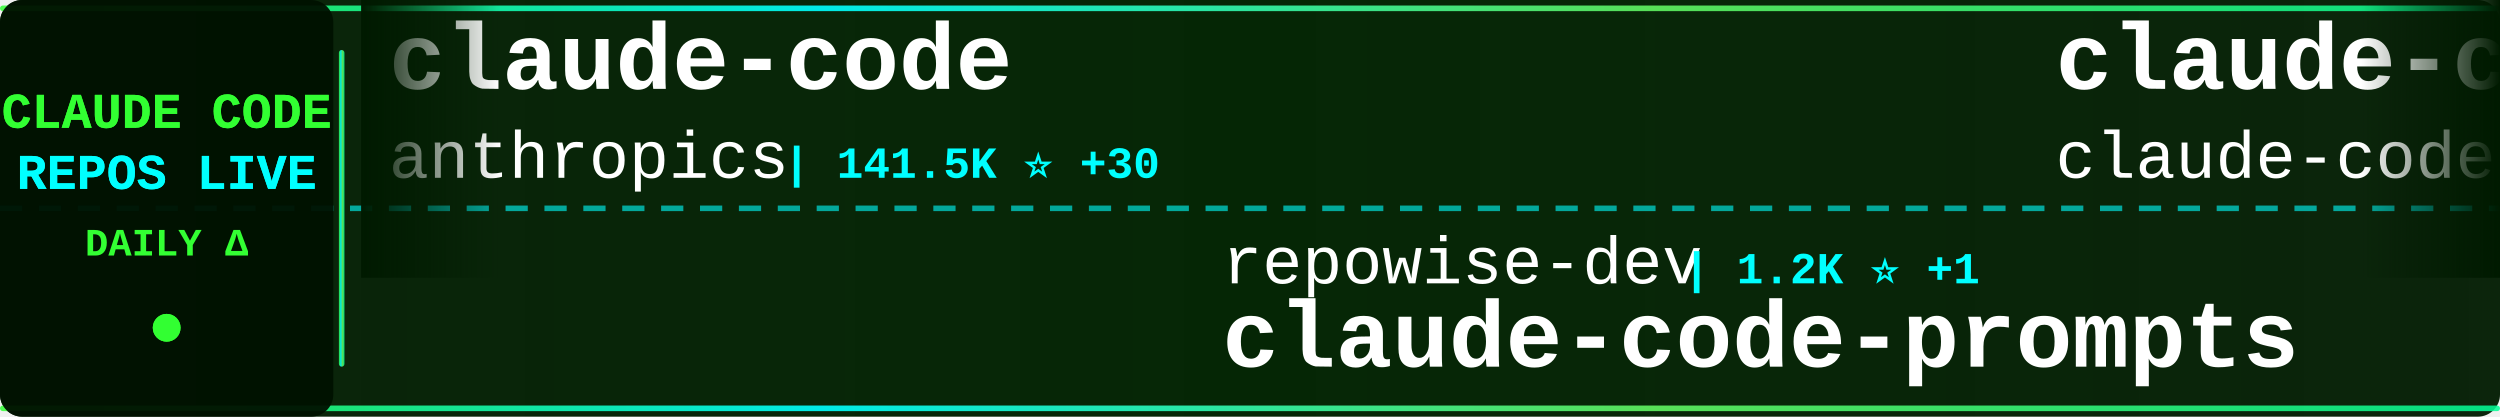
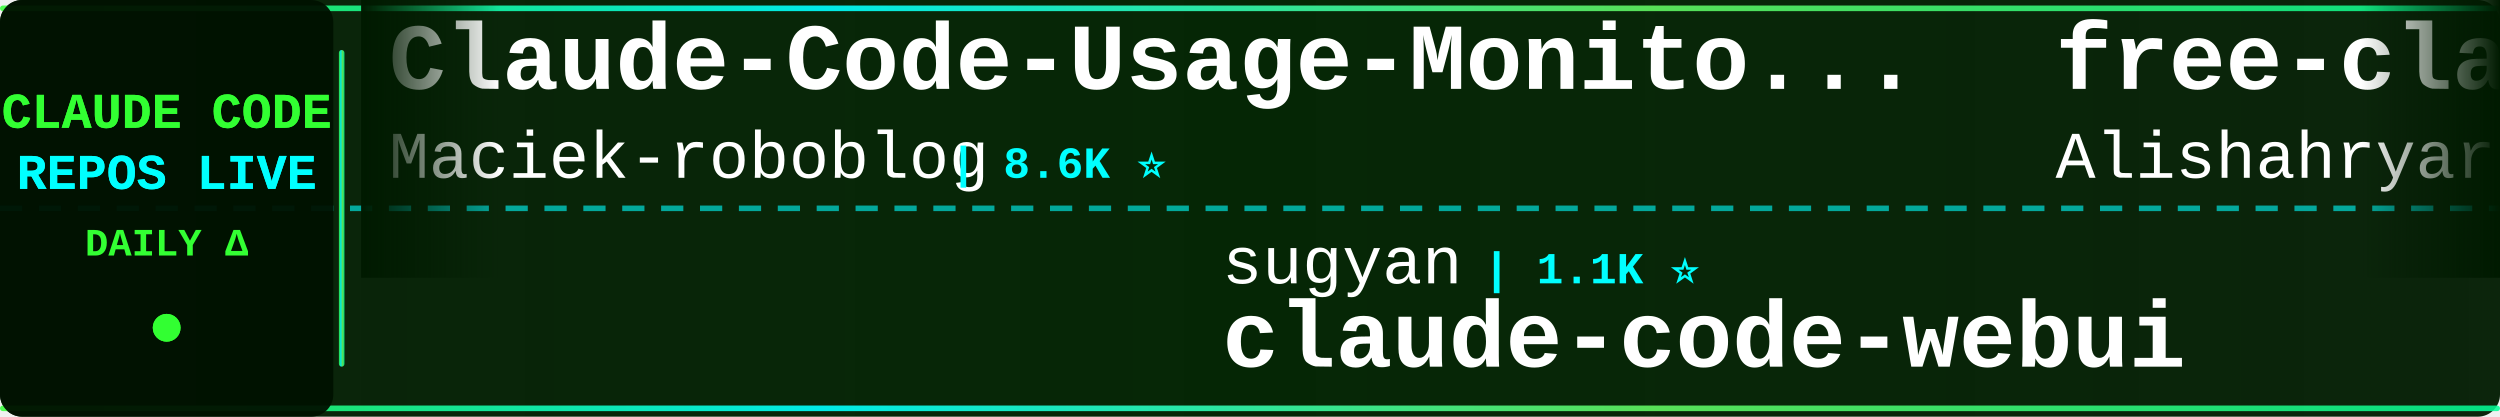
<svg xmlns="http://www.w3.org/2000/svg" width="900" height="150">
  <defs>
    <linearGradient id="tickerBg" x1="0%" y1="0%" x2="100%" y2="0%">
      <stop offset="0%" style="stop-color:#001a00;stop-opacity:0.95" />
      <stop offset="50%" style="stop-color:#002200;stop-opacity:0.98" />
      <stop offset="100%" style="stop-color:#001a00;stop-opacity:0.95" />
    </linearGradient>
    <linearGradient id="borderGrad" x1="0%" y1="0%" x2="100%" y2="0%">
      <stop offset="0%" style="stop-color:#33ff33;stop-opacity:0.85">
        <animate attributeName="stop-opacity" values="0.85;1;0.85" dur="2s" repeatCount="indefinite" />
      </stop>
      <stop offset="33%" style="stop-color:#00ffff;stop-opacity:0.9">
        <animate attributeName="stop-opacity" values="0.9;1;0.9" dur="2.2s" repeatCount="indefinite" />
      </stop>
      <stop offset="66%" style="stop-color:#66ff66;stop-opacity:0.85">
        <animate attributeName="stop-opacity" values="0.85;1;0.85" dur="1.8s" repeatCount="indefinite" />
      </stop>
      <stop offset="100%" style="stop-color:#00ff99;stop-opacity:0.85">
        <animate attributeName="stop-opacity" values="0.85;1;0.85" dur="2s" repeatCount="indefinite" />
      </stop>
    </linearGradient>
    <filter id="textGlow">
      <feGaussianBlur stdDeviation="0.1" result="coloredBlur" />
      <feMerge>
        <feMergeNode in="coloredBlur" />
        <feMergeNode in="SourceGraphic" />
      </feMerge>
    </filter>
    <filter id="metricGlow">
      <feGaussianBlur stdDeviation="0.2" result="coloredBlur" />
      <feMerge>
        <feMergeNode in="coloredBlur" />
        <feMergeNode in="SourceGraphic" />
      </feMerge>
    </filter>
    <linearGradient id="leftFade" x1="0%" y1="0%" x2="100%" y2="0%">
      <stop offset="0%" style="stop-color:#001a00;stop-opacity:1" />
      <stop offset="100%" style="stop-color:#001a00;stop-opacity:0" />
    </linearGradient>
    <linearGradient id="rightFade" x1="0%" y1="0%" x2="100%" y2="0%">
      <stop offset="0%" style="stop-color:#001a00;stop-opacity:0" />
      <stop offset="100%" style="stop-color:#001a00;stop-opacity:1" />
    </linearGradient>
  </defs>
  <rect width="900" height="150" fill="url(#tickerBg)" rx="8" />
  <rect x="0" y="2" width="900" height="2" fill="url(#borderGrad)" rx="1" />
  <rect x="0" y="146" width="900" height="2" fill="url(#borderGrad)" rx="1" />
  <line x1="0" y1="75" x2="900" y2="75" stroke="#00ffff" stroke-width="2" stroke-dasharray="8 6" opacity="0.6" />
  <rect x="0" y="0" width="120" height="150" fill="#001100" opacity="0.95" rx="8" />
  <text x="60" y="46" font-family="'Courier New', monospace" font-size="18" font-weight="bold" fill="#33ff33" text-anchor="middle" filter="url(#textGlow)">
    CLAUDE CODE
  </text>
  <text x="60" y="68" font-family="'Courier New', monospace" font-size="18" font-weight="bold" fill="#00ffff" text-anchor="middle" filter="url(#textGlow)">
    REPOS LIVE
  </text>
  <text x="60" y="92" font-family="'Courier New', monospace" font-size="14" font-weight="bold" fill="#33ff33" text-anchor="middle">
    DAILY Δ
  </text>
  <circle cx="60" cy="118" r="5" fill="#33ff33" filter="url(#metricGlow)">
    <animate attributeName="r" values="4;6;4" dur="1.5s" repeatCount="indefinite" />
    <animate attributeName="opacity" values="0.6;1;0.6" dur="1.5s" repeatCount="indefinite" />
  </circle>
  <rect x="122" y="18" width="2" height="114" fill="url(#borderGrad)" rx="1" />
  <clipPath id="tickerClip">
    <rect x="130" y="0" width="770" height="150" />
  </clipPath>
  <g clip-path="url(#tickerClip)">
    <g id="tickerItems">
      <animateTransform attributeName="transform" attributeType="XML" type="translate" from="0 0" to="-3000 0" dur="54s" repeatCount="indefinite" />
      <g transform="translate(0, 0)">
-         <text x="140" y="32" font-family="'Courier New', monospace" font-size="34" font-weight="bold" fill="#ffffff">claude-code</text>
-         <text x="140" y="64" font-family="'Courier New', monospace" font-size="24" font-weight="normal" fill="#ffffff" opacity="1.0">anthropics</text>
-         <text x="282" y="64" font-family="'Courier New', monospace" font-size="16" font-weight="bold" fill="#00ffff"> | 141.5K ⭐ +30</text>
+         <text x="140" y="32" font-family="'Courier New', monospace" font-size="34" font-weight="bold" fill="#ffffff">Claude-Code-Usage-Monito...</text>
+         <text x="140" y="64" font-family="'Courier New', monospace" font-size="24" font-weight="normal" fill="#ffffff" opacity="1.0">Maciek-roboblog</text>
+         <text x="342" y="64" font-family="'Courier New', monospace" font-size="16" font-weight="bold" fill="#00ffff"> | 8.6K ⭐</text>
      </g>
      <g transform="translate(300, 0)">
-         <text x="140" y="102" font-family="'Courier New', monospace" font-size="24" font-weight="normal" fill="#ffffff" opacity="1.0">repowise-dev</text>
-         <text x="306" y="102" font-family="'Courier New', monospace" font-size="16" font-weight="bold" fill="#00ffff"> | 1.2K ⭐ +1</text>
-         <text x="140" y="132" font-family="'Courier New', monospace" font-size="34" font-weight="bold" fill="#ffffff">claude-code-prompts</text>
+         <text x="140" y="102" font-family="'Courier New', monospace" font-size="24" font-weight="normal" fill="#ffffff" opacity="1.0">sugyan</text>
+         <text x="234" y="102" font-family="'Courier New', monospace" font-size="16" font-weight="bold" fill="#00ffff"> | 1.1K ⭐</text>
+         <text x="140" y="132" font-family="'Courier New', monospace" font-size="34" font-weight="bold" fill="#ffffff">claude-code-webui</text>
      </g>
      <g transform="translate(600, 0)">
-         <text x="140" y="32" font-family="'Courier New', monospace" font-size="34" font-weight="bold" fill="#ffffff">claude-code</text>
-         <text x="140" y="64" font-family="'Courier New', monospace" font-size="24" font-weight="normal" fill="#ffffff" opacity="1.0">claude-code-best</text>
-         <text x="354" y="64" font-family="'Courier New', monospace" font-size="16" font-weight="bold" fill="#00ffff"> | 22.0K ⭐ -1</text>
+         <text x="140" y="32" font-family="'Courier New', monospace" font-size="34" font-weight="bold" fill="#ffffff">free-claude-code</text>
+         <text x="140" y="64" font-family="'Courier New', monospace" font-size="24" font-weight="normal" fill="#ffffff" opacity="1.0">Alishahryar1</text>
+         <text x="306" y="64" font-family="'Courier New', monospace" font-size="16" font-weight="bold" fill="#00ffff"> | 45.5K ⭐ +15</text>
      </g>
      <g transform="translate(900, 0)">
-         <text x="140" y="102" font-family="'Courier New', monospace" font-size="24" font-weight="normal" fill="#ffffff" opacity="1.0">VoltAgent</text>
-         <text x="270" y="102" font-family="'Courier New', monospace" font-size="16" font-weight="bold" fill="#00ffff"> | 24.3K ⭐ +4</text>
-         <text x="140" y="132" font-family="'Courier New', monospace" font-size="34" font-weight="bold" fill="#ffffff">awesome-claude-code-suba...</text>
+         <text x="140" y="102" font-family="'Courier New', monospace" font-size="24" font-weight="normal" fill="#ffffff" opacity="1.0">jarmuine</text>
+         <text x="258" y="102" font-family="'Courier New', monospace" font-size="16" font-weight="bold" fill="#00ffff"> | 2.3K ⭐</text>
+         <text x="140" y="132" font-family="'Courier New', monospace" font-size="34" font-weight="bold" fill="#ffffff">claude-code</text>
      </g>
      <g transform="translate(1200, 0)">
-         <text x="140" y="32" font-family="'Courier New', monospace" font-size="34" font-weight="bold" fill="#ffffff">claude-code-source</text>
-         <text x="140" y="64" font-family="'Courier New', monospace" font-size="24" font-weight="normal" fill="#ffffff" opacity="1.0">hangsman</text>
-         <text x="258" y="64" font-family="'Courier New', monospace" font-size="16" font-weight="bold" fill="#00ffff"> | 791 ⭐ -2</text>
+         <text x="140" y="32" font-family="'Courier New', monospace" font-size="34" font-weight="bold" fill="#ffffff">claude-code-guide</text>
+         <text x="140" y="64" font-family="'Courier New', monospace" font-size="24" font-weight="normal" fill="#ffffff" opacity="1.0">zebbern</text>
+         <text x="246" y="64" font-family="'Courier New', monospace" font-size="16" font-weight="bold" fill="#00ffff"> | 4.6K ⭐ +1</text>
      </g>
      <g transform="translate(1500, 0)">
-         <text x="140" y="102" font-family="'Courier New', monospace" font-size="24" font-weight="normal" fill="#ffffff" opacity="1.0">Piebald-AI</text>
-         <text x="282" y="102" font-family="'Courier New', monospace" font-size="16" font-weight="bold" fill="#00ffff"> | 12.3K ⭐ +6</text>
-         <text x="140" y="132" font-family="'Courier New', monospace" font-size="34" font-weight="bold" fill="#ffffff">claude-code-system-promp...</text>
+         <text x="140" y="102" font-family="'Courier New', monospace" font-size="24" font-weight="normal" fill="#ffffff" opacity="1.0">daymade</text>
+         <text x="246" y="102" font-family="'Courier New', monospace" font-size="16" font-weight="bold" fill="#00ffff"> | 1.3K ⭐</text>
+         <text x="140" y="132" font-family="'Courier New', monospace" font-size="34" font-weight="bold" fill="#ffffff">claude-code-skills</text>
      </g>
      <g transform="translate(1800, 0)">
-         <text x="140" y="32" font-family="'Courier New', monospace" font-size="34" font-weight="bold" fill="#ffffff">claude-code</text>
-         <text x="140" y="64" font-family="'Courier New', monospace" font-size="24" font-weight="normal" fill="#ffffff" opacity="1.0">VineeTagarwaL-code</text>
-         <text x="378" y="64" font-family="'Courier New', monospace" font-size="16" font-weight="bold" fill="#00ffff"> | 273 ⭐</text>
+         <text x="140" y="32" font-family="'Courier New', monospace" font-size="34" font-weight="bold" fill="#ffffff">claude-code-local</text>
+         <text x="140" y="64" font-family="'Courier New', monospace" font-size="24" font-weight="normal" fill="#ffffff" opacity="1.0">nicedreamzapp</text>
+         <text x="318" y="64" font-family="'Courier New', monospace" font-size="16" font-weight="bold" fill="#00ffff"> | 3.2K ⭐ +1</text>
      </g>
      <g transform="translate(2100, 0)">
-         <text x="140" y="102" font-family="'Courier New', monospace" font-size="24" font-weight="normal" fill="#ffffff" opacity="1.0">xu-xiang</text>
-         <text x="258" y="102" font-family="'Courier New', monospace" font-size="16" font-weight="bold" fill="#00ffff"> | 1.9K ⭐ +1</text>
-         <text x="140" y="132" font-family="'Courier New', monospace" font-size="34" font-weight="bold" fill="#ffffff">everything-claude-code-z...</text>
+         <text x="140" y="102" font-family="'Courier New', monospace" font-size="24" font-weight="normal" fill="#ffffff" opacity="1.0">disler</text>
+         <text x="234" y="102" font-family="'Courier New', monospace" font-size="16" font-weight="bold" fill="#00ffff"> | 1.6K ⭐ +1</text>
+         <text x="140" y="132" font-family="'Courier New', monospace" font-size="34" font-weight="bold" fill="#ffffff">pi-vs-claude-code</text>
      </g>
      <g transform="translate(2400, 0)">
-         <text x="140" y="32" font-family="'Courier New', monospace" font-size="34" font-weight="bold" fill="#ffffff">claude-code-from-source</text>
-         <text x="140" y="64" font-family="'Courier New', monospace" font-size="24" font-weight="normal" fill="#ffffff" opacity="1.0">alejandrobalderas</text>
-         <text x="366" y="64" font-family="'Courier New', monospace" font-size="16" font-weight="bold" fill="#00ffff"> | 2.8K ⭐</text>
+         <text x="140" y="32" font-family="'Courier New', monospace" font-size="34" font-weight="bold" fill="#ffffff">sc-claude-code-files</text>
+         <text x="140" y="64" font-family="'Courier New', monospace" font-size="24" font-weight="normal" fill="#ffffff" opacity="1.0">https-deeplearning-ai</text>
+         <text x="414" y="64" font-family="'Courier New', monospace" font-size="16" font-weight="bold" fill="#00ffff"> | 540 ⭐</text>
      </g>
      <g transform="translate(2700, 0)">
-         <text x="140" y="102" font-family="'Courier New', monospace" font-size="24" font-weight="normal" fill="#ffffff" opacity="1.0">Maciek-roboblog</text>
-         <text x="342" y="102" font-family="'Courier New', monospace" font-size="16" font-weight="bold" fill="#00ffff"> | 8.6K ⭐ +4</text>
-         <text x="140" y="132" font-family="'Courier New', monospace" font-size="34" font-weight="bold" fill="#ffffff">Claude-Code-Usage-Monito...</text>
+         <text x="140" y="102" font-family="'Courier New', monospace" font-size="24" font-weight="normal" fill="#ffffff" opacity="1.0">digitalsamba</text>
+         <text x="306" y="102" font-family="'Courier New', monospace" font-size="16" font-weight="bold" fill="#00ffff"> | 1.9K ⭐ -1</text>
+         <text x="140" y="132" font-family="'Courier New', monospace" font-size="34" font-weight="bold" fill="#ffffff">claude-code-video-toolki...</text>
      </g>
      <g transform="translate(3000, 0)">
-         <text x="140" y="32" font-family="'Courier New', monospace" font-size="34" font-weight="bold" fill="#ffffff">claude-code</text>
-         <text x="140" y="64" font-family="'Courier New', monospace" font-size="24" font-weight="normal" fill="#ffffff" opacity="1.0">anthropics</text>
-         <text x="282" y="64" font-family="'Courier New', monospace" font-size="16" font-weight="bold" fill="#00ffff"> | 141.5K ⭐ +30</text>
+         <text x="140" y="32" font-family="'Courier New', monospace" font-size="34" font-weight="bold" fill="#ffffff">Claude-Code-Usage-Monito...</text>
+         <text x="140" y="64" font-family="'Courier New', monospace" font-size="24" font-weight="normal" fill="#ffffff" opacity="1.0">Maciek-roboblog</text>
+         <text x="342" y="64" font-family="'Courier New', monospace" font-size="16" font-weight="bold" fill="#00ffff"> | 8.6K ⭐</text>
      </g>
      <g transform="translate(3300, 0)">
-         <text x="140" y="102" font-family="'Courier New', monospace" font-size="24" font-weight="normal" fill="#ffffff" opacity="1.0">repowise-dev</text>
-         <text x="306" y="102" font-family="'Courier New', monospace" font-size="16" font-weight="bold" fill="#00ffff"> | 1.2K ⭐ +1</text>
-         <text x="140" y="132" font-family="'Courier New', monospace" font-size="34" font-weight="bold" fill="#ffffff">claude-code-prompts</text>
+         <text x="140" y="102" font-family="'Courier New', monospace" font-size="24" font-weight="normal" fill="#ffffff" opacity="1.0">sugyan</text>
+         <text x="234" y="102" font-family="'Courier New', monospace" font-size="16" font-weight="bold" fill="#00ffff"> | 1.1K ⭐</text>
+         <text x="140" y="132" font-family="'Courier New', monospace" font-size="34" font-weight="bold" fill="#ffffff">claude-code-webui</text>
      </g>
      <g transform="translate(3600, 0)">
-         <text x="140" y="32" font-family="'Courier New', monospace" font-size="34" font-weight="bold" fill="#ffffff">claude-code</text>
-         <text x="140" y="64" font-family="'Courier New', monospace" font-size="24" font-weight="normal" fill="#ffffff" opacity="1.0">claude-code-best</text>
-         <text x="354" y="64" font-family="'Courier New', monospace" font-size="16" font-weight="bold" fill="#00ffff"> | 22.0K ⭐ -1</text>
+         <text x="140" y="32" font-family="'Courier New', monospace" font-size="34" font-weight="bold" fill="#ffffff">free-claude-code</text>
+         <text x="140" y="64" font-family="'Courier New', monospace" font-size="24" font-weight="normal" fill="#ffffff" opacity="1.0">Alishahryar1</text>
+         <text x="306" y="64" font-family="'Courier New', monospace" font-size="16" font-weight="bold" fill="#00ffff"> | 45.5K ⭐ +15</text>
      </g>
      <g transform="translate(3900, 0)">
-         <text x="140" y="102" font-family="'Courier New', monospace" font-size="24" font-weight="normal" fill="#ffffff" opacity="1.0">VoltAgent</text>
-         <text x="270" y="102" font-family="'Courier New', monospace" font-size="16" font-weight="bold" fill="#00ffff"> | 24.3K ⭐ +4</text>
-         <text x="140" y="132" font-family="'Courier New', monospace" font-size="34" font-weight="bold" fill="#ffffff">awesome-claude-code-suba...</text>
+         <text x="140" y="102" font-family="'Courier New', monospace" font-size="24" font-weight="normal" fill="#ffffff" opacity="1.0">jarmuine</text>
+         <text x="258" y="102" font-family="'Courier New', monospace" font-size="16" font-weight="bold" fill="#00ffff"> | 2.3K ⭐</text>
+         <text x="140" y="132" font-family="'Courier New', monospace" font-size="34" font-weight="bold" fill="#ffffff">claude-code</text>
      </g>
    </g>
  </g>
  <rect x="130" y="0" width="50" height="100" fill="url(#leftFade)" />
  <rect x="850" y="0" width="50" height="100" fill="url(#rightFade)" />
</svg>
